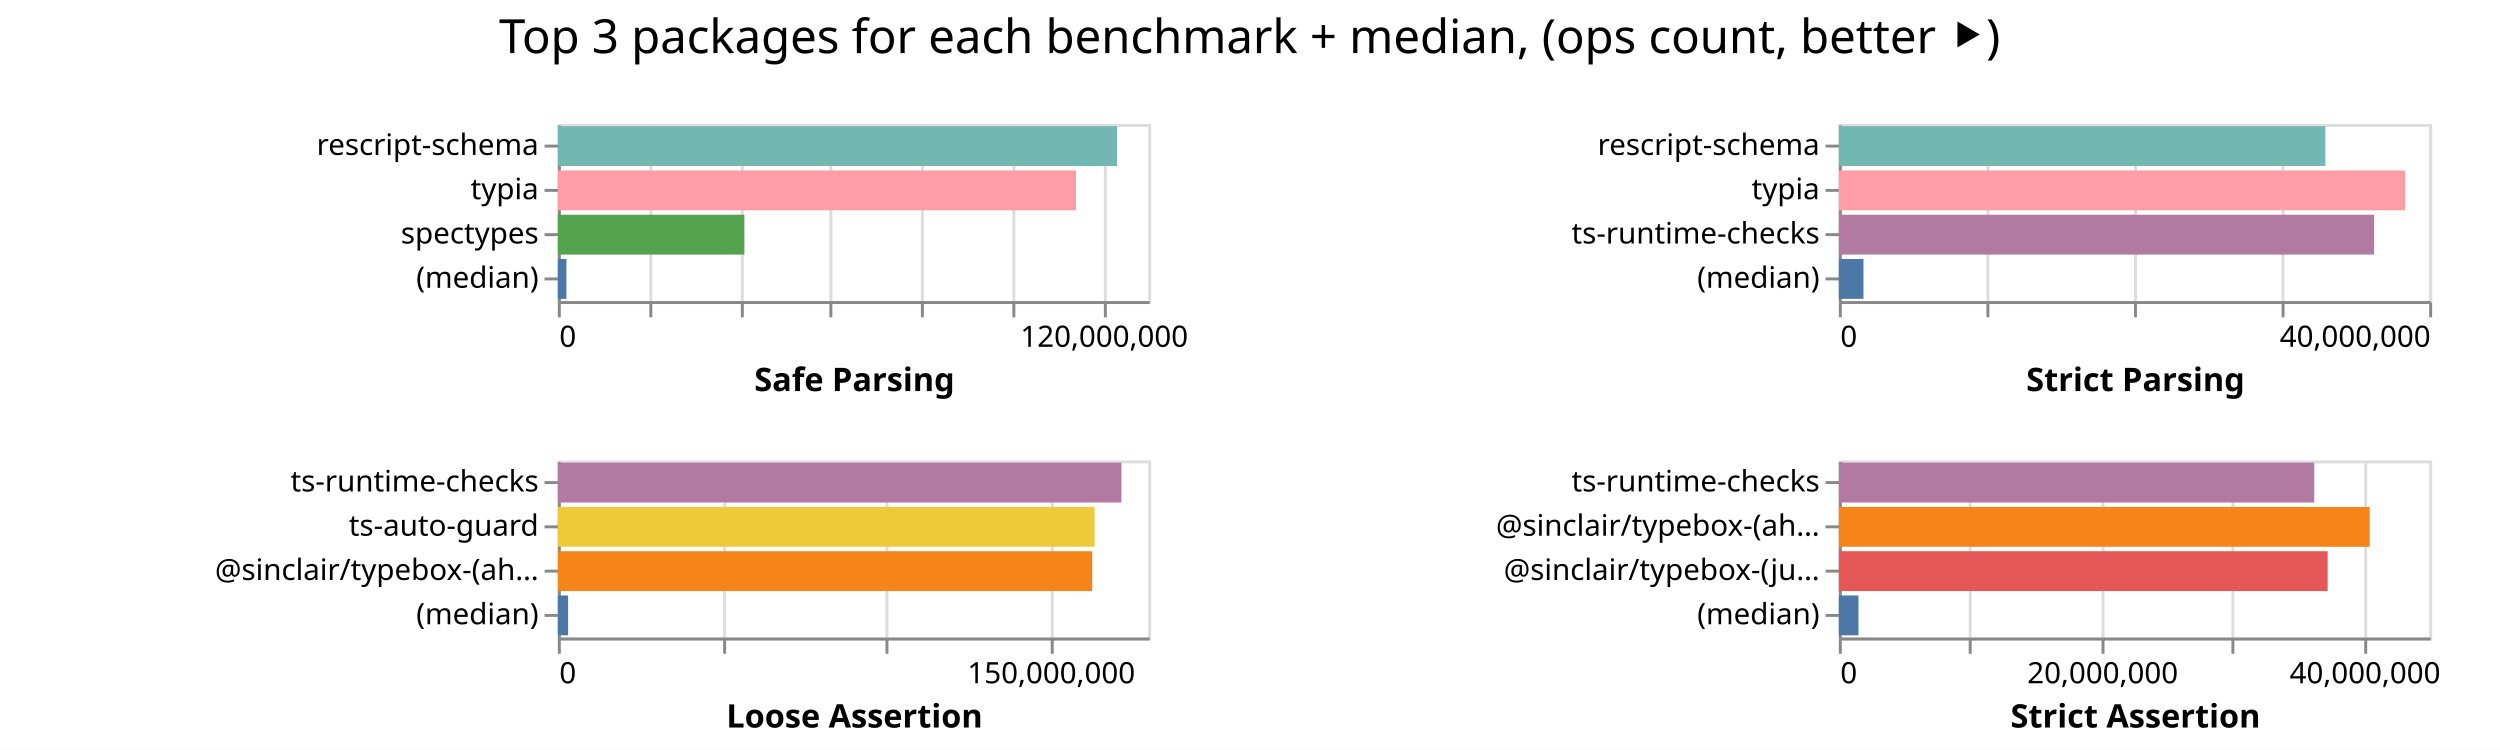
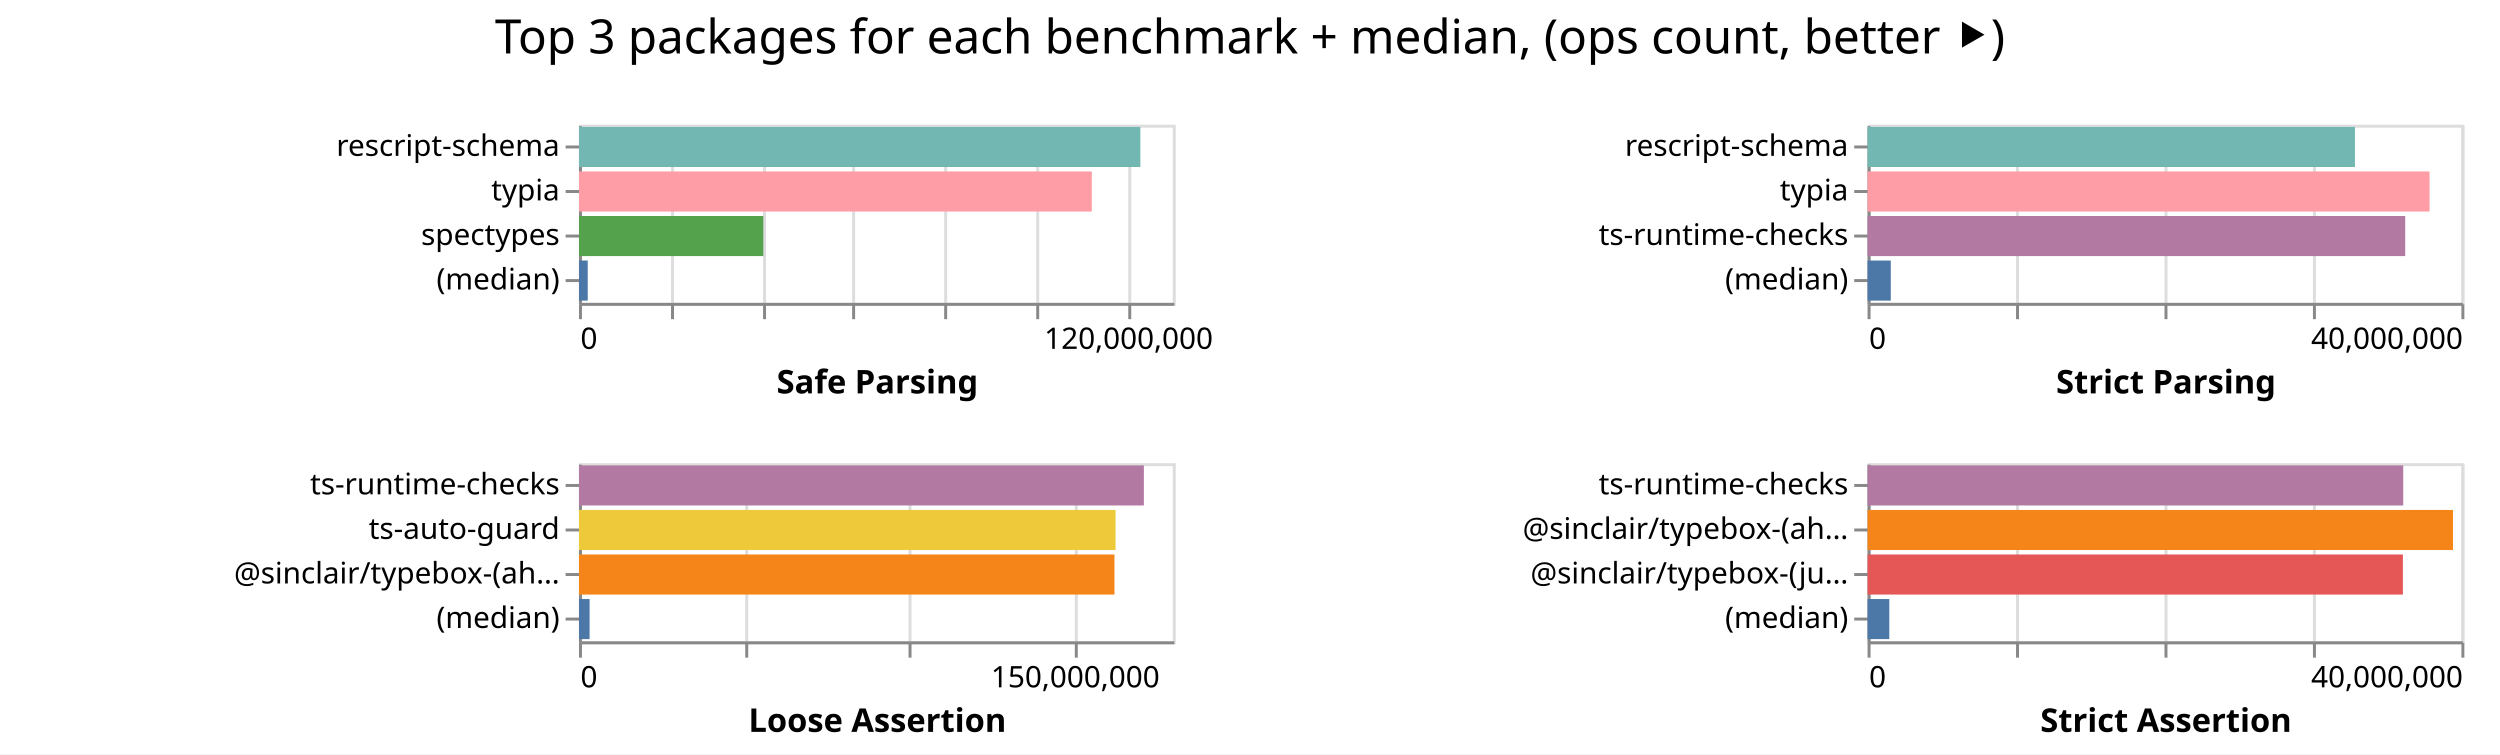
- <svg xmlns="http://www.w3.org/2000/svg" width="847" height="254" class="marks">
-   <path fill="#fff" d="M0 0h847v254H0z" />
+ <svg xmlns="http://www.w3.org/2000/svg" width="842" height="254" class="marks">
+   <path fill="#fff" d="M0 0h842v254H0z" />
  <g fill="none" stroke-miterlimit="10" aria-roledescription="group mark container" class="mark-group role-frame root">
-     <path d="M189 42" aria-hidden="true" class="background" />
+     <path d="M195 42" aria-hidden="true" class="background" />
    <g aria-roledescription="group mark container" class="mark-group role-scope child__Safe_Parsing_group">
-       <path stroke="#ddd" d="M189.5 42.5h200v60h-200Z" aria-hidden="true" class="background" />
+       <path stroke="#ddd" d="M195.5 42.5h200v60h-200Z" aria-hidden="true" class="background" />
      <g aria-hidden="true" class="mark-group role-axis">
-         <path d="M189.5 102.5" aria-hidden="true" class="background" pointer-events="none" />
+         <path d="M195.5 102.5" aria-hidden="true" class="background" pointer-events="none" />
        <g stroke="#ddd" class="mark-rule role-axis-grid" pointer-events="none">
-           <path d="M189.5 102.5v-60M220.5 102.5v-60M251.5 102.5v-60M281.5 102.5v-60M312.5 102.5v-60M343.5 102.5v-60M374.5 102.5v-60" />
+           <path d="M195.5 102.5v-60M226.5 102.5v-60M257.5 102.5v-60M287.5 102.5v-60M318.5 102.5v-60M349.5 102.5v-60M380.5 102.5v-60" />
        </g>
      </g>
      <g aria-label="X-axis titled 'Safe Parsing' for a linear scale with values from 0 to 130,000,000" aria-roledescription="axis" class="mark-group role-axis" pointer-events="none">
-         <path d="M189.5 102.5" aria-hidden="true" class="background" />
+         <path d="M195.5 102.5" aria-hidden="true" class="background" />
        <g stroke="#888" class="mark-rule role-axis-tick">
-           <path d="M189.5 102.5v5M220.5 102.5v5M251.5 102.5v5M281.5 102.5v5M312.5 102.5v5M343.5 102.5v5M374.5 102.5v5" />
+           <path d="M195.5 102.5v5M226.5 102.5v5M257.5 102.5v5M287.5 102.5v5M318.5 102.5v5M349.5 102.5v5M380.5 102.5v5" />
        </g>
        <g fill="#000" class="mark-text role-axis-label" font-family="sans-serif" font-size="10">
-           <text transform="translate(189.5 117.5)">0</text>
-           <text text-anchor="middle" transform="translate(374.115 117.5)">120,000,000</text>
+           <text transform="translate(195.5 117.5)">0</text>
+           <text text-anchor="middle" transform="translate(380.115 117.5)">120,000,000</text>
        </g>
-         <path stroke="#888" d="M189.5 102.5h200" class="mark-rule role-axis-domain" />
-         <text fill="#000" class="mark-text role-axis-title" font-family="sans-serif" font-size="11" font-weight="bold" text-anchor="middle" transform="translate(289.5 132.5)">Safe Parsing</text>
+         <path stroke="#888" d="M195.5 102.5h200" class="mark-rule role-axis-domain" />
+         <text fill="#000" class="mark-text role-axis-title" font-family="sans-serif" font-size="11" font-weight="bold" text-anchor="middle" transform="translate(295.5 132.5)">Safe Parsing</text>
      </g>
      <g aria-label="Y-axis for a discrete scale with 4 values: rescript-schema, typia, spectypes, (median)" aria-roledescription="axis" class="mark-group role-axis" pointer-events="none">
-         <path d="M189.5 42.5" aria-hidden="true" class="background" />
+         <path d="M195.5 42.5" aria-hidden="true" class="background" />
        <g stroke="#888" class="mark-rule role-axis-tick">
-           <path d="M189.5 49.5h-5M189.5 64.5h-5M189.5 79.5h-5M189.5 94.5h-5" />
+           <path d="M195.5 49.5h-5M195.5 64.5h-5M195.5 79.5h-5M195.5 94.5h-5" />
        </g>
        <g fill="#000" class="mark-text role-axis-label" font-family="sans-serif" font-size="10" text-anchor="end">
-           <text transform="translate(182.5 52.5)">rescript-schema</text>
-           <text transform="translate(182.5 67.5)">typia</text>
-           <text transform="translate(182.5 82.5)">spectypes</text>
-           <text transform="translate(182.5 97.5)">(median)</text>
+           <text transform="translate(188.5 52.5)">rescript-schema</text>
+           <text transform="translate(188.5 67.5)">typia</text>
+           <text transform="translate(188.5 82.5)">spectypes</text>
+           <text transform="translate(188.5 97.5)">(median)</text>
        </g>
-         <path stroke="#888" d="M189.5 42.5v60" class="mark-rule role-axis-domain" />
+         <path stroke="#888" d="M195.5 42.5v60" class="mark-rule role-axis-domain" />
      </g>
      <g aria-roledescription="rect mark container" class="mark-rect role-mark child__Safe_Parsing_marks">
-         <path fill="#72b7b2" d="M189 42.75h189.454v13.5H189Z" aria-label="Safe Parsing: 123145276; name: rescript-schema" aria-roledescription="bar" />
-         <path fill="#ff9da6" d="M189 57.75h175.568v13.5H189Z" aria-label="Safe Parsing: 114119392; name: typia" aria-roledescription="bar" />
-         <path fill="#54a24b" d="M189 72.75h63.202v13.5H189Z" aria-label="Safe Parsing: 41081558; name: spectypes" aria-roledescription="bar" />
-         <path fill="#4c78a8" d="M189 87.75h2.91v13.5H189Z" aria-label="Safe Parsing: 1891622; name: (median)" aria-roledescription="bar" />
+         <path fill="#72b7b2" d="M195 42.75h189.08v13.5H195Z" aria-label="Safe Parsing: 122901430; name: rescript-schema" aria-roledescription="bar" />
+         <path fill="#ff9da6" d="M195 57.75h172.714v13.5H195Z" aria-label="Safe Parsing: 112264209; name: typia" aria-roledescription="bar" />
+         <path fill="#54a24b" d="M195 72.75h62.083v13.5H195Z" aria-label="Safe Parsing: 40354076; name: spectypes" aria-roledescription="bar" />
+         <path fill="#4c78a8" d="M195 87.75h2.952v13.5H195Z" aria-label="Safe Parsing: 1918769; name: (median)" aria-roledescription="bar" />
      </g>
    </g>
    <g aria-roledescription="group mark container" class="mark-group role-scope child__Strict_Parsing_group">
-       <path stroke="#ddd" d="M623.5 42.5h200v60h-200Z" aria-hidden="true" class="background" />
+       <path stroke="#ddd" d="M629.5 42.5h200v60h-200Z" aria-hidden="true" class="background" />
      <g aria-hidden="true" class="mark-group role-axis">
-         <path d="M623.5 102.5" aria-hidden="true" class="background" pointer-events="none" />
+         <path d="M629.5 102.5" aria-hidden="true" class="background" pointer-events="none" />
        <g stroke="#ddd" class="mark-rule role-axis-grid" pointer-events="none">
-           <path d="M623.5 102.5v-60M673.5 102.5v-60M723.5 102.5v-60M773.5 102.5v-60M823.5 102.5v-60" />
+           <path d="M629.5 102.5v-60M679.5 102.5v-60M729.5 102.5v-60M779.5 102.5v-60M829.5 102.5v-60" />
        </g>
      </g>
      <g aria-label="X-axis titled 'Strict Parsing' for a linear scale with values from 0 to 40,000,000" aria-roledescription="axis" class="mark-group role-axis" pointer-events="none">
-         <path d="M623.5 102.5" aria-hidden="true" class="background" />
+         <path d="M629.5 102.5" aria-hidden="true" class="background" />
        <g stroke="#888" class="mark-rule role-axis-tick">
-           <path d="M623.5 102.5v5M673.5 102.5v5M723.5 102.5v5M773.5 102.5v5M823.5 102.5v5" />
+           <path d="M629.5 102.5v5M679.5 102.5v5M729.5 102.5v5M779.5 102.5v5M829.5 102.5v5" />
        </g>
        <g fill="#000" class="mark-text role-axis-label" font-family="sans-serif" font-size="10">
-           <text transform="translate(623.5 117.5)">0</text>
-           <text text-anchor="end" transform="translate(823.5 117.5)">40,000,000</text>
+           <text transform="translate(629.5 117.5)">0</text>
+           <text text-anchor="end" transform="translate(829.5 117.5)">40,000,000</text>
        </g>
-         <path stroke="#888" d="M623.5 102.5h200" class="mark-rule role-axis-domain" />
-         <text fill="#000" class="mark-text role-axis-title" font-family="sans-serif" font-size="11" font-weight="bold" text-anchor="middle" transform="translate(723.5 132.5)">Strict Parsing</text>
+         <path stroke="#888" d="M629.5 102.5h200" class="mark-rule role-axis-domain" />
+         <text fill="#000" class="mark-text role-axis-title" font-family="sans-serif" font-size="11" font-weight="bold" text-anchor="middle" transform="translate(729.5 132.5)">Strict Parsing</text>
      </g>
      <g aria-label="Y-axis for a discrete scale with 4 values: rescript-schema, typia, ts-runtime-checks, (median)" aria-roledescription="axis" class="mark-group role-axis" pointer-events="none">
-         <path d="M623.5 42.5" aria-hidden="true" class="background" />
+         <path d="M629.5 42.5" aria-hidden="true" class="background" />
        <g stroke="#888" class="mark-rule role-axis-tick">
-           <path d="M623.5 49.5h-5M623.5 64.5h-5M623.5 79.5h-5M623.5 94.5h-5" />
+           <path d="M629.5 49.5h-5M629.5 64.5h-5M629.5 79.5h-5M629.5 94.5h-5" />
        </g>
        <g fill="#000" class="mark-text role-axis-label" font-family="sans-serif" font-size="10" text-anchor="end">
-           <text transform="translate(616.5 52.5)">rescript-schema</text>
-           <text transform="translate(616.5 67.5)">typia</text>
-           <text transform="translate(616.5 82.5)">ts-runtime-checks</text>
-           <text transform="translate(616.5 97.5)">(median)</text>
+           <text transform="translate(622.5 52.5)">rescript-schema</text>
+           <text transform="translate(622.5 67.5)">typia</text>
+           <text transform="translate(622.5 82.5)">ts-runtime-checks</text>
+           <text transform="translate(622.5 97.5)">(median)</text>
        </g>
-         <path stroke="#888" d="M623.5 42.5v60" class="mark-rule role-axis-domain" />
+         <path stroke="#888" d="M629.5 42.5v60" class="mark-rule role-axis-domain" />
      </g>
      <g aria-roledescription="rect mark container" class="mark-rect role-mark child__Strict_Parsing_marks">
-         <path fill="#72b7b2" d="M623 42.75h164.827v13.5H623Z" aria-label="Strict Parsing: 32965480; name: rescript-schema" aria-roledescription="bar" />
-         <path fill="#ff9da6" d="M623 57.75h191.862v13.5H623Z" aria-label="Strict Parsing: 38372472; name: typia" aria-roledescription="bar" />
-         <path fill="#b279a2" d="M623 72.75h181.364v13.5H623Z" aria-label="Strict Parsing: 36272714; name: ts-runtime-checks" aria-roledescription="bar" />
-         <path fill="#4c78a8" d="M623 87.75h8.343v13.5H623Z" aria-label="Strict Parsing: 1668527; name: (median)" aria-roledescription="bar" />
+         <path fill="#72b7b2" d="M629 42.75h164.146v13.5H629Z" aria-label="Strict Parsing: 32829250; name: rescript-schema" aria-roledescription="bar" />
+         <path fill="#ff9da6" d="M629 57.75h189.27v13.5H629Z" aria-label="Strict Parsing: 37854180; name: typia" aria-roledescription="bar" />
+         <path fill="#b279a2" d="M629 72.75h181.077v13.5H629Z" aria-label="Strict Parsing: 36215434; name: ts-runtime-checks" aria-roledescription="bar" />
+         <path fill="#4c78a8" d="M629 87.75h7.813v13.5H629Z" aria-label="Strict Parsing: 1562625; name: (median)" aria-roledescription="bar" />
      </g>
    </g>
    <g aria-roledescription="group mark container" class="mark-group role-scope child__Loose_Assertion_group">
-       <path stroke="#ddd" d="M189.5 156.5h200v60h-200Z" aria-hidden="true" class="background" />
+       <path stroke="#ddd" d="M195.5 156.5h200v60h-200Z" aria-hidden="true" class="background" />
      <g aria-hidden="true" class="mark-group role-axis">
-         <path d="M189.5 216.5" aria-hidden="true" class="background" pointer-events="none" />
+         <path d="M195.5 216.5" aria-hidden="true" class="background" pointer-events="none" />
        <g stroke="#ddd" class="mark-rule role-axis-grid" pointer-events="none">
-           <path d="M189.5 216.5v-60M245.5 216.5v-60M300.5 216.5v-60M356.5 216.5v-60" />
+           <path d="M195.5 216.5v-60M251.5 216.5v-60M306.5 216.5v-60M362.5 216.5v-60" />
        </g>
      </g>
      <g aria-label="X-axis titled 'Loose Assertion' for a linear scale with values from 0 to 180,000,000" aria-roledescription="axis" class="mark-group role-axis" pointer-events="none">
-         <path d="M189.5 216.5" aria-hidden="true" class="background" />
+         <path d="M195.5 216.5" aria-hidden="true" class="background" />
        <g stroke="#888" class="mark-rule role-axis-tick">
-           <path d="M189.5 216.5v5M245.5 216.5v5M300.5 216.5v5M356.5 216.5v5" />
+           <path d="M195.5 216.5v5M251.5 216.5v5M306.5 216.5v5M362.5 216.5v5" />
        </g>
        <g fill="#000" class="mark-text role-axis-label" font-family="sans-serif" font-size="10">
-           <text transform="translate(189.5 231.5)">0</text>
-           <text text-anchor="middle" transform="translate(356.167 231.5)">150,000,000</text>
+           <text transform="translate(195.5 231.5)">0</text>
+           <text text-anchor="middle" transform="translate(362.167 231.5)">150,000,000</text>
        </g>
-         <path stroke="#888" d="M189.5 216.5h200" class="mark-rule role-axis-domain" />
-         <text fill="#000" class="mark-text role-axis-title" font-family="sans-serif" font-size="11" font-weight="bold" text-anchor="middle" transform="translate(289.5 246.5)">Loose Assertion</text>
+         <path stroke="#888" d="M195.5 216.5h200" class="mark-rule role-axis-domain" />
+         <text fill="#000" class="mark-text role-axis-title" font-family="sans-serif" font-size="11" font-weight="bold" text-anchor="middle" transform="translate(295.5 246.5)">Loose Assertion</text>
      </g>
      <g aria-label="Y-axis for a discrete scale with 4 values: ts-runtime-checks, ts-auto-guard, @sinclair/typebox-(ahead-of-time), (median)" aria-roledescription="axis" class="mark-group role-axis" pointer-events="none">
-         <path d="M189.5 156.5" aria-hidden="true" class="background" />
+         <path d="M195.5 156.5" aria-hidden="true" class="background" />
        <g stroke="#888" class="mark-rule role-axis-tick">
-           <path d="M189.5 163.5h-5M189.5 178.5h-5M189.5 193.5h-5M189.5 208.5h-5" />
+           <path d="M195.5 163.5h-5M195.5 178.5h-5M195.5 193.5h-5M195.5 208.5h-5" />
        </g>
        <g fill="#000" class="mark-text role-axis-label" font-family="sans-serif" font-size="10" text-anchor="end">
-           <text transform="translate(182.5 166.5)">ts-runtime-checks</text>
-           <text transform="translate(182.5 181.5)">ts-auto-guard</text>
-           <text transform="translate(182.5 196.5)">@sinclair/typebox-(ah…</text>
-           <text transform="translate(182.5 211.5)">(median)</text>
+           <text transform="translate(188.5 166.5)">ts-runtime-checks</text>
+           <text transform="translate(188.5 181.5)">ts-auto-guard</text>
+           <text transform="translate(188.5 196.5)">@sinclair/typebox-(ah…</text>
+           <text transform="translate(188.5 211.5)">(median)</text>
        </g>
-         <path stroke="#888" d="M189.5 156.5v60" class="mark-rule role-axis-domain" />
+         <path stroke="#888" d="M195.5 156.5v60" class="mark-rule role-axis-domain" />
      </g>
      <g aria-roledescription="rect mark container" class="mark-rect role-mark child__Loose_Assertion_marks">
-         <path fill="#b279a2" d="M189 156.75h190.924v13.5H189Z" aria-label="Loose Assertion: 171832040; name: ts-runtime-checks" aria-roledescription="bar" />
-         <path fill="#eeca3b" d="M189 171.75h181.87v13.5H189Z" aria-label="Loose Assertion: 163682253; name: ts-auto-guard" aria-roledescription="bar" />
-         <path fill="#f58518" d="M189 186.75h181.05v13.5H189Z" aria-label="Loose Assertion: 162945697; name: @sinclair/typebox-(ahead-of-time)" aria-roledescription="bar" />
-         <path fill="#4c78a8" d="M189 201.75h3.474v13.5H189Z" aria-label="Loose Assertion: 3126773; name: (median)" aria-roledescription="bar" />
+         <path fill="#b279a2" d="M195 156.75h190.254v13.5H195Z" aria-label="Loose Assertion: 171228847; name: ts-runtime-checks" aria-roledescription="bar" />
+         <path fill="#eeca3b" d="M195 171.75h180.73v13.5H195Z" aria-label="Loose Assertion: 162657491; name: ts-auto-guard" aria-roledescription="bar" />
+         <path fill="#f58518" d="M195 186.75h180.35v13.5H195Z" aria-label="Loose Assertion: 162315079; name: @sinclair/typebox-(ahead-of-time)" aria-roledescription="bar" />
+         <path fill="#4c78a8" d="M195 201.75h3.577v13.5H195Z" aria-label="Loose Assertion: 3219708; name: (median)" aria-roledescription="bar" />
      </g>
    </g>
    <g aria-roledescription="group mark container" class="mark-group role-scope child__Strict_Assertion_group">
-       <path stroke="#ddd" d="M623.5 156.5h200v60h-200Z" aria-hidden="true" class="background" />
+       <path stroke="#ddd" d="M629.5 156.5h200v60h-200Z" aria-hidden="true" class="background" />
      <g aria-hidden="true" class="mark-group role-axis">
-         <path d="M623.5 216.5" aria-hidden="true" class="background" pointer-events="none" />
+         <path d="M629.5 216.5" aria-hidden="true" class="background" pointer-events="none" />
        <g stroke="#ddd" class="mark-rule role-axis-grid" pointer-events="none">
-           <path d="M623.5 216.5v-60M667.5 216.5v-60M712.5 216.5v-60M756.5 216.5v-60M801.5 216.5v-60" />
+           <path d="M629.5 216.5v-60M679.5 216.5v-60M729.5 216.5v-60M779.5 216.5v-60M829.5 216.5v-60" />
        </g>
      </g>
-       <g aria-label="X-axis titled 'Strict Assertion' for a linear scale with values from 0 to 45,000,000" aria-roledescription="axis" class="mark-group role-axis" pointer-events="none">
-         <path d="M623.5 216.5" aria-hidden="true" class="background" />
+       <g aria-label="X-axis titled 'Strict Assertion' for a linear scale with values from 0 to 40,000,000" aria-roledescription="axis" class="mark-group role-axis" pointer-events="none">
+         <path d="M629.5 216.5" aria-hidden="true" class="background" />
        <g stroke="#888" class="mark-rule role-axis-tick">
-           <path d="M623.5 216.5v5M667.5 216.5v5M712.5 216.5v5M756.5 216.5v5M801.5 216.5v5" />
+           <path d="M629.5 216.5v5M679.5 216.5v5M729.5 216.5v5M779.5 216.5v5M829.5 216.5v5" />
        </g>
        <g fill="#000" class="mark-text role-axis-label" font-family="sans-serif" font-size="10">
-           <text transform="translate(623.5 231.5)">0</text>
-           <text text-anchor="middle" transform="translate(712.389 231.5)">20,000,000</text>
-           <text text-anchor="middle" transform="translate(801.278 231.5)">40,000,000</text>
+           <text transform="translate(629.5 231.5)">0</text>
+           <text text-anchor="end" transform="translate(829.5 231.5)">40,000,000</text>
        </g>
-         <path stroke="#888" d="M623.5 216.5h200" class="mark-rule role-axis-domain" />
-         <text fill="#000" class="mark-text role-axis-title" font-family="sans-serif" font-size="11" font-weight="bold" text-anchor="middle" transform="translate(723.5 246.5)">Strict Assertion</text>
+         <path stroke="#888" d="M629.5 216.5h200" class="mark-rule role-axis-domain" />
+         <text fill="#000" class="mark-text role-axis-title" font-family="sans-serif" font-size="11" font-weight="bold" text-anchor="middle" transform="translate(729.5 246.5)">Strict Assertion</text>
      </g>
      <g aria-label="Y-axis for a discrete scale with 4 values: ts-runtime-checks, @sinclair/typebox-(ahead-of-time), @sinclair/typebox-(just-in-time), (median)" aria-roledescription="axis" class="mark-group role-axis" pointer-events="none">
-         <path d="M623.5 156.5" aria-hidden="true" class="background" />
+         <path d="M629.5 156.5" aria-hidden="true" class="background" />
        <g stroke="#888" class="mark-rule role-axis-tick">
-           <path d="M623.5 163.5h-5M623.5 178.5h-5M623.5 193.5h-5M623.5 208.5h-5" />
+           <path d="M629.5 163.5h-5M629.5 178.5h-5M629.5 193.5h-5M629.5 208.5h-5" />
        </g>
        <g fill="#000" class="mark-text role-axis-label" font-family="sans-serif" font-size="10" text-anchor="end">
-           <text transform="translate(616.5 166.5)">ts-runtime-checks</text>
-           <text transform="translate(616.5 181.5)">@sinclair/typebox-(ah…</text>
-           <text transform="translate(616.5 196.5)">@sinclair/typebox-(ju…</text>
-           <text transform="translate(616.5 211.5)">(median)</text>
+           <text transform="translate(622.5 166.5)">ts-runtime-checks</text>
+           <text transform="translate(622.5 181.5)">@sinclair/typebox-(ah…</text>
+           <text transform="translate(622.5 196.5)">@sinclair/typebox-(ju…</text>
+           <text transform="translate(622.5 211.5)">(median)</text>
        </g>
-         <path stroke="#888" d="M623.5 156.5v60" class="mark-rule role-axis-domain" />
+         <path stroke="#888" d="M629.5 156.5v60" class="mark-rule role-axis-domain" />
      </g>
      <g aria-roledescription="rect mark container" class="mark-rect role-mark child__Strict_Assertion_marks">
-         <path fill="#b279a2" d="M623 156.75h161.068v13.5H623Z" aria-label="Strict Assertion: 36240245; name: ts-runtime-checks" aria-roledescription="bar" />
-         <path fill="#f58518" d="M623 171.75h179.858v13.5H623Z" aria-label="Strict Assertion: 40468025; name: @sinclair/typebox-(ahead-of-time)" aria-roledescription="bar" />
-         <path fill="#e45756" d="M623 186.75h165.614v13.5H623Z" aria-label="Strict Assertion: 37263174; name: @sinclair/typebox-(just-in-time)" aria-roledescription="bar" />
-         <path fill="#4c78a8" d="M623 201.75h6.65v13.5H623Z" aria-label="Strict Assertion: 1496215; name: (median)" aria-roledescription="bar" />
+         <path fill="#b279a2" d="M629 156.75h180.401v13.5H629Z" aria-label="Strict Assertion: 36080210; name: ts-runtime-checks" aria-roledescription="bar" />
+         <path fill="#f58518" d="M629 171.75h197.171v13.5H629Z" aria-label="Strict Assertion: 39434294; name: @sinclair/typebox-(ahead-of-time)" aria-roledescription="bar" />
+         <path fill="#e45756" d="M629 186.75h180.293v13.5H629Z" aria-label="Strict Assertion: 36058636; name: @sinclair/typebox-(just-in-time)" aria-roledescription="bar" />
+         <path fill="#4c78a8" d="M629 201.75h7.318v13.5H629Z" aria-label="Strict Assertion: 1463558; name: (median)" aria-roledescription="bar" />
      </g>
    </g>
    <g class="mark-group role-title">
-       <path d="M423.389 5" aria-hidden="true" class="background" pointer-events="none" />
-       <text fill="#000" aria-label="Title text 'Top 3 packages for each benchmark + median, (ops count, better ⯈)'" aria-roledescription="title" class="mark-text role-title-text" font-family="sans-serif" font-size="16" pointer-events="none" text-anchor="middle" transform="translate(423.389 18)">Top 3 packages for each benchmark + median, (ops count, better ⯈)</text>
+       <path d="M421 5" aria-hidden="true" class="background" pointer-events="none" />
+       <text fill="#000" aria-label="Title text 'Top 3 packages for each benchmark + median, (ops count, better ⯈)'" aria-roledescription="title" class="mark-text role-title-text" font-family="sans-serif" font-size="16" pointer-events="none" text-anchor="middle" transform="translate(421 18)">Top 3 packages for each benchmark + median, (ops count, better ⯈)</text>
    </g>
  </g>
</svg>
